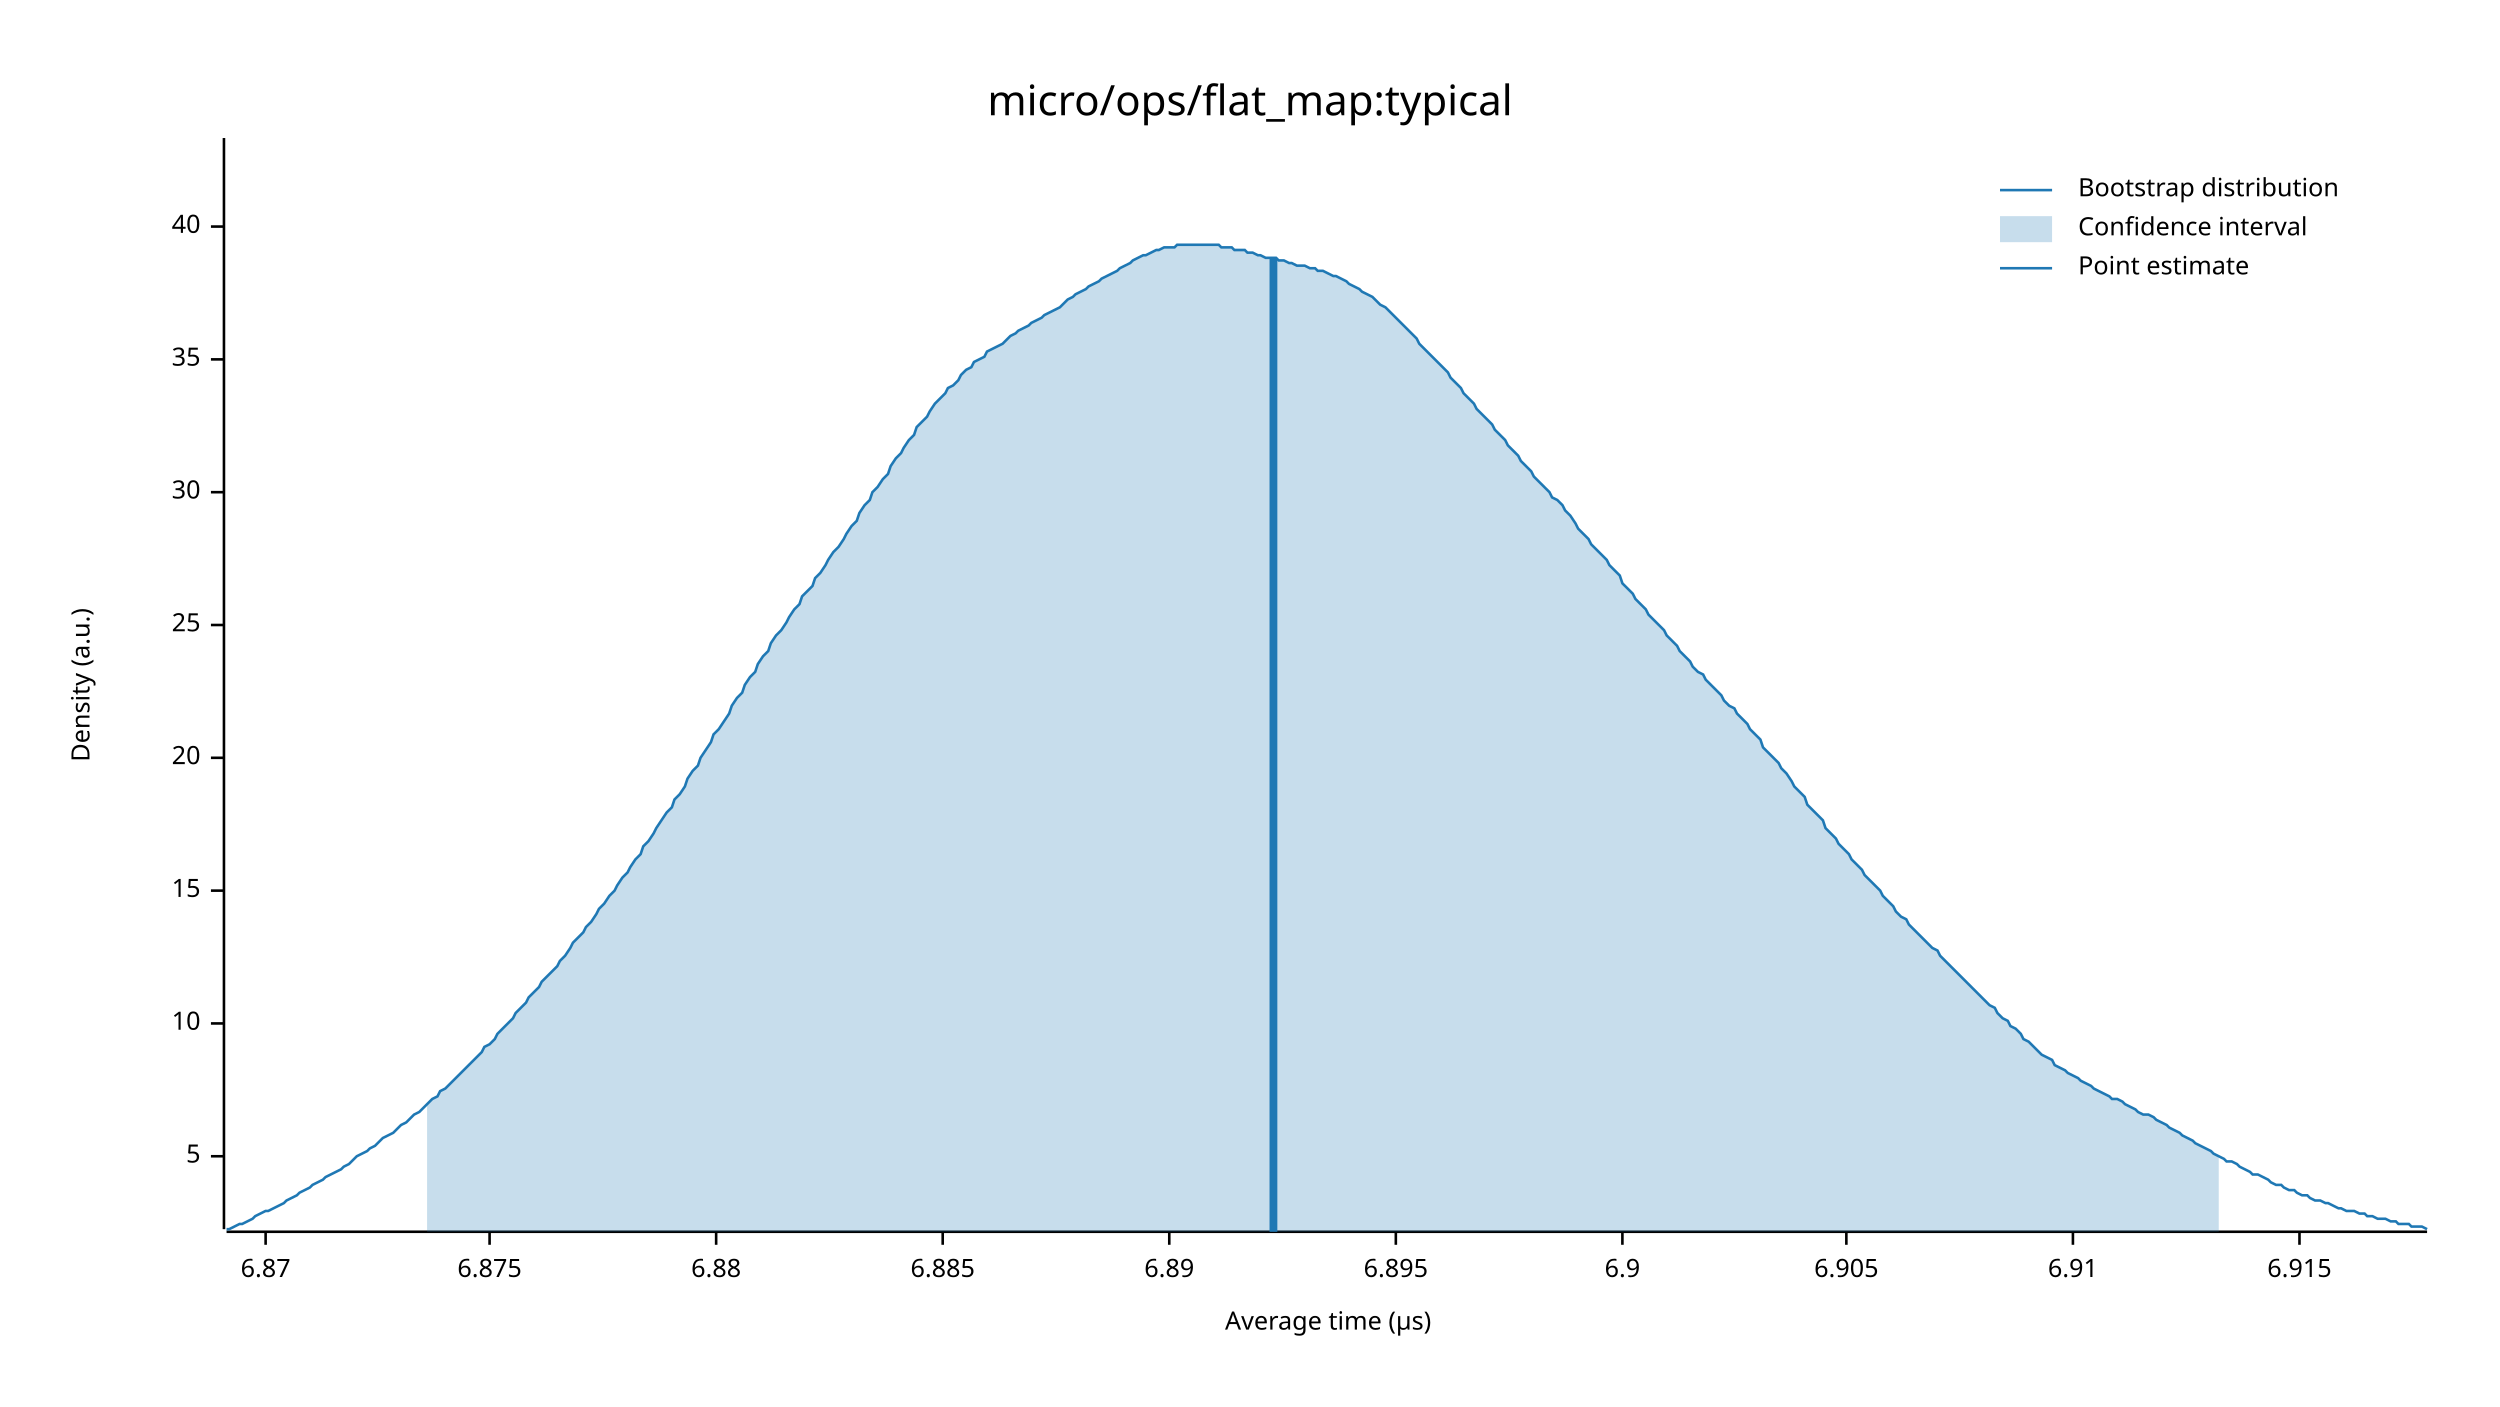
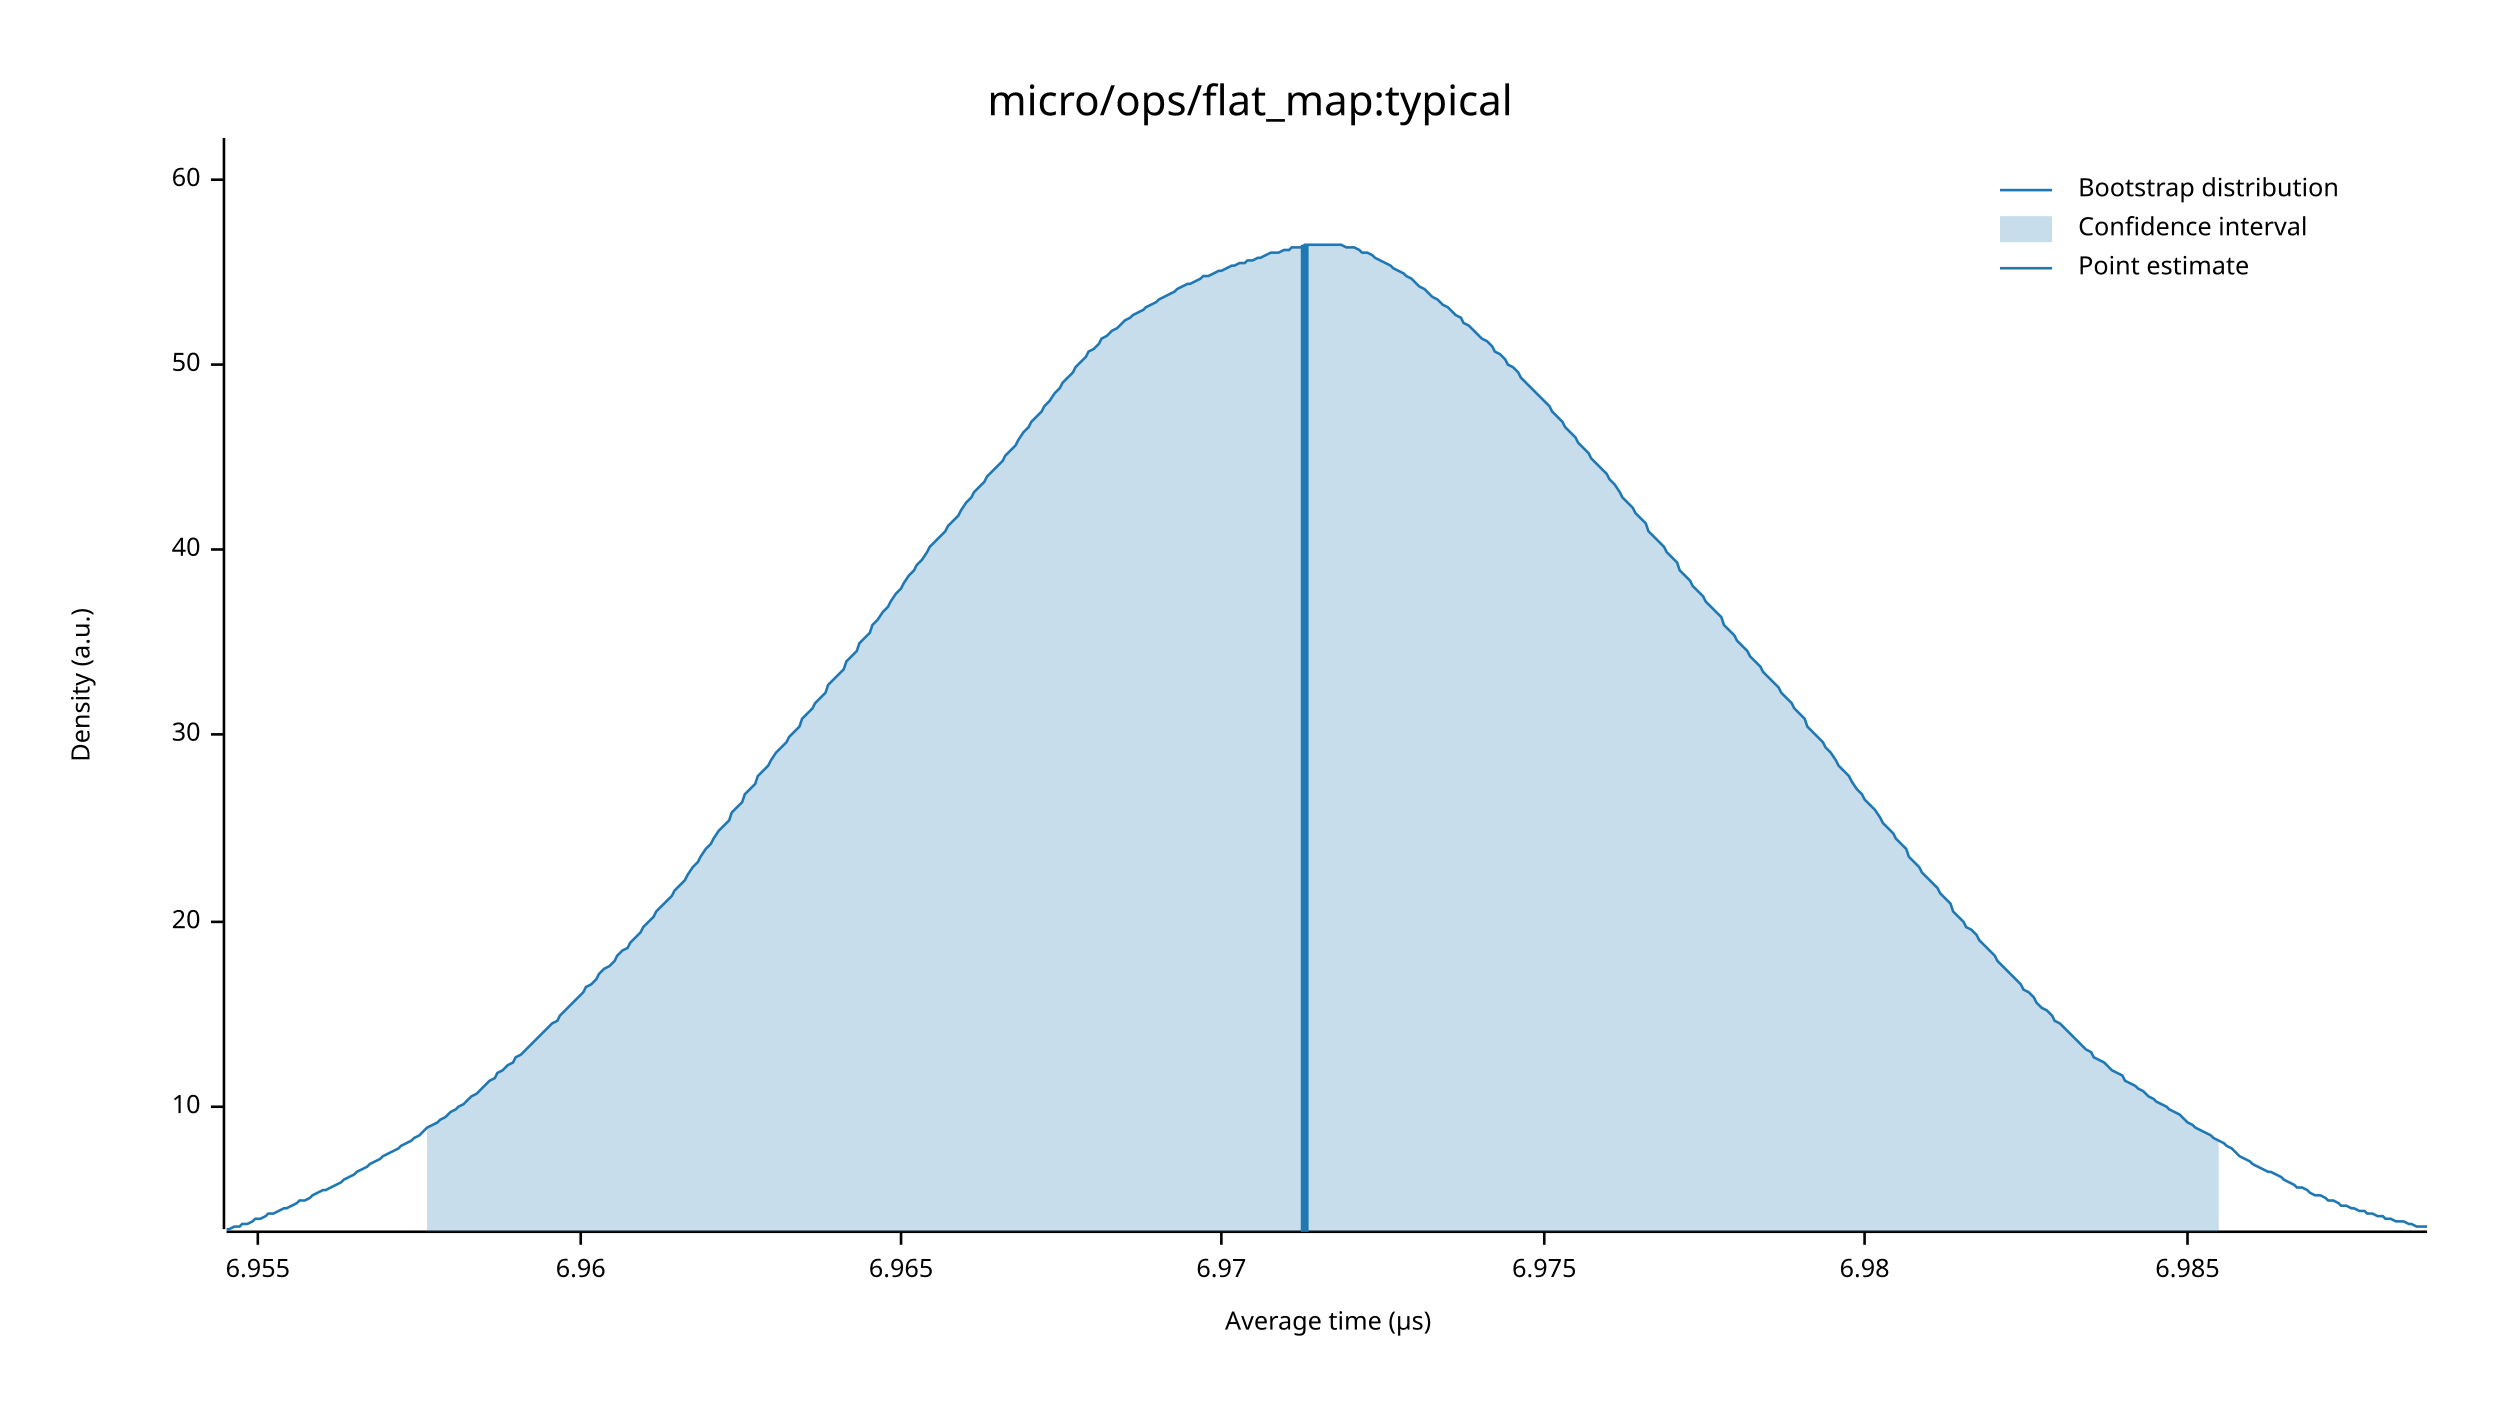
<svg xmlns="http://www.w3.org/2000/svg" width="960" height="540" viewBox="0 0 960 540">
  <text x="480" y="32" dy="0.76em" text-anchor="middle" font-family="sans-serif" font-size="16.129" opacity="1" fill="#000000">
micro/ops/flat_map:typical
</text>
  <text x="27" y="263" dy="0.76em" text-anchor="middle" font-family="sans-serif" font-size="9.677" opacity="1" fill="#000000" transform="rotate(270, 27, 263)">
Density (a.u.)
</text>
  <text x="510" y="513" dy="-0.5ex" text-anchor="middle" font-family="sans-serif" font-size="9.677" opacity="1" fill="#000000">
Average time (µs)
</text>
  <polyline fill="none" opacity="1" stroke="#000000" stroke-width="1" points="86,53 86,472 " />
-   <text x="77" y="444" dy="0.5ex" text-anchor="end" font-family="sans-serif" font-size="9.677" opacity="1" fill="#000000">
- 5
- </text>
-   <polyline fill="none" opacity="1" stroke="#000000" stroke-width="1" points="81,444 86,444 " />
-   <text x="77" y="393" dy="0.5ex" text-anchor="end" font-family="sans-serif" font-size="9.677" opacity="1" fill="#000000">
+   <text x="77" y="425" dy="0.5ex" text-anchor="end" font-family="sans-serif" font-size="9.677" opacity="1" fill="#000000">
10
</text>
-   <polyline fill="none" opacity="1" stroke="#000000" stroke-width="1" points="81,393 86,393 " />
-   <text x="77" y="342" dy="0.5ex" text-anchor="end" font-family="sans-serif" font-size="9.677" opacity="1" fill="#000000">
- 15
- </text>
-   <polyline fill="none" opacity="1" stroke="#000000" stroke-width="1" points="81,342 86,342 " />
-   <text x="77" y="291" dy="0.5ex" text-anchor="end" font-family="sans-serif" font-size="9.677" opacity="1" fill="#000000">
+   <polyline fill="none" opacity="1" stroke="#000000" stroke-width="1" points="81,425 86,425 " />
+   <text x="77" y="354" dy="0.5ex" text-anchor="end" font-family="sans-serif" font-size="9.677" opacity="1" fill="#000000">
20
</text>
-   <polyline fill="none" opacity="1" stroke="#000000" stroke-width="1" points="81,291 86,291 " />
-   <text x="77" y="240" dy="0.5ex" text-anchor="end" font-family="sans-serif" font-size="9.677" opacity="1" fill="#000000">
- 25
- </text>
-   <polyline fill="none" opacity="1" stroke="#000000" stroke-width="1" points="81,240 86,240 " />
-   <text x="77" y="189" dy="0.5ex" text-anchor="end" font-family="sans-serif" font-size="9.677" opacity="1" fill="#000000">
+   <polyline fill="none" opacity="1" stroke="#000000" stroke-width="1" points="81,354 86,354 " />
+   <text x="77" y="282" dy="0.5ex" text-anchor="end" font-family="sans-serif" font-size="9.677" opacity="1" fill="#000000">
30
</text>
-   <polyline fill="none" opacity="1" stroke="#000000" stroke-width="1" points="81,189 86,189 " />
-   <text x="77" y="138" dy="0.5ex" text-anchor="end" font-family="sans-serif" font-size="9.677" opacity="1" fill="#000000">
- 35
- </text>
-   <polyline fill="none" opacity="1" stroke="#000000" stroke-width="1" points="81,138 86,138 " />
-   <text x="77" y="87" dy="0.5ex" text-anchor="end" font-family="sans-serif" font-size="9.677" opacity="1" fill="#000000">
+   <polyline fill="none" opacity="1" stroke="#000000" stroke-width="1" points="81,282 86,282 " />
+   <text x="77" y="211" dy="0.5ex" text-anchor="end" font-family="sans-serif" font-size="9.677" opacity="1" fill="#000000">
40
</text>
-   <polyline fill="none" opacity="1" stroke="#000000" stroke-width="1" points="81,87 86,87 " />
+   <polyline fill="none" opacity="1" stroke="#000000" stroke-width="1" points="81,211 86,211 " />
+   <text x="77" y="140" dy="0.5ex" text-anchor="end" font-family="sans-serif" font-size="9.677" opacity="1" fill="#000000">
+ 50
+ </text>
+   <polyline fill="none" opacity="1" stroke="#000000" stroke-width="1" points="81,140 86,140 " />
+   <text x="77" y="69" dy="0.5ex" text-anchor="end" font-family="sans-serif" font-size="9.677" opacity="1" fill="#000000">
+ 60
+ </text>
+   <polyline fill="none" opacity="1" stroke="#000000" stroke-width="1" points="81,69 86,69 " />
  <polyline fill="none" opacity="1" stroke="#000000" stroke-width="1" points="87,473 932,473 " />
-   <text x="102" y="483" dy="0.76em" text-anchor="middle" font-family="sans-serif" font-size="9.677" opacity="1" fill="#000000">
- 6.87
+   <text x="99" y="483" dy="0.76em" text-anchor="middle" font-family="sans-serif" font-size="9.677" opacity="1" fill="#000000">
+ 6.955
</text>
-   <polyline fill="none" opacity="1" stroke="#000000" stroke-width="1" points="102,473 102,478 " />
-   <text x="188" y="483" dy="0.76em" text-anchor="middle" font-family="sans-serif" font-size="9.677" opacity="1" fill="#000000">
- 6.875
+   <polyline fill="none" opacity="1" stroke="#000000" stroke-width="1" points="99,473 99,478 " />
+   <text x="223" y="483" dy="0.76em" text-anchor="middle" font-family="sans-serif" font-size="9.677" opacity="1" fill="#000000">
+ 6.96
</text>
-   <polyline fill="none" opacity="1" stroke="#000000" stroke-width="1" points="188,473 188,478 " />
-   <text x="275" y="483" dy="0.76em" text-anchor="middle" font-family="sans-serif" font-size="9.677" opacity="1" fill="#000000">
- 6.88
+   <polyline fill="none" opacity="1" stroke="#000000" stroke-width="1" points="223,473 223,478 " />
+   <text x="346" y="483" dy="0.76em" text-anchor="middle" font-family="sans-serif" font-size="9.677" opacity="1" fill="#000000">
+ 6.965
</text>
-   <polyline fill="none" opacity="1" stroke="#000000" stroke-width="1" points="275,473 275,478 " />
-   <text x="362" y="483" dy="0.76em" text-anchor="middle" font-family="sans-serif" font-size="9.677" opacity="1" fill="#000000">
- 6.885
+   <polyline fill="none" opacity="1" stroke="#000000" stroke-width="1" points="346,473 346,478 " />
+   <text x="469" y="483" dy="0.76em" text-anchor="middle" font-family="sans-serif" font-size="9.677" opacity="1" fill="#000000">
+ 6.97
</text>
-   <polyline fill="none" opacity="1" stroke="#000000" stroke-width="1" points="362,473 362,478 " />
-   <text x="449" y="483" dy="0.76em" text-anchor="middle" font-family="sans-serif" font-size="9.677" opacity="1" fill="#000000">
- 6.89
+   <polyline fill="none" opacity="1" stroke="#000000" stroke-width="1" points="469,473 469,478 " />
+   <text x="593" y="483" dy="0.76em" text-anchor="middle" font-family="sans-serif" font-size="9.677" opacity="1" fill="#000000">
+ 6.975
</text>
-   <polyline fill="none" opacity="1" stroke="#000000" stroke-width="1" points="449,473 449,478 " />
-   <text x="536" y="483" dy="0.76em" text-anchor="middle" font-family="sans-serif" font-size="9.677" opacity="1" fill="#000000">
- 6.895
+   <polyline fill="none" opacity="1" stroke="#000000" stroke-width="1" points="593,473 593,478 " />
+   <text x="716" y="483" dy="0.76em" text-anchor="middle" font-family="sans-serif" font-size="9.677" opacity="1" fill="#000000">
+ 6.98
</text>
-   <polyline fill="none" opacity="1" stroke="#000000" stroke-width="1" points="536,473 536,478 " />
-   <text x="623" y="483" dy="0.76em" text-anchor="middle" font-family="sans-serif" font-size="9.677" opacity="1" fill="#000000">
- 6.9
+   <polyline fill="none" opacity="1" stroke="#000000" stroke-width="1" points="716,473 716,478 " />
+   <text x="840" y="483" dy="0.76em" text-anchor="middle" font-family="sans-serif" font-size="9.677" opacity="1" fill="#000000">
+ 6.985
</text>
-   <polyline fill="none" opacity="1" stroke="#000000" stroke-width="1" points="623,473 623,478 " />
-   <text x="709" y="483" dy="0.76em" text-anchor="middle" font-family="sans-serif" font-size="9.677" opacity="1" fill="#000000">
- 6.905
- </text>
-   <polyline fill="none" opacity="1" stroke="#000000" stroke-width="1" points="709,473 709,478 " />
-   <text x="796" y="483" dy="0.76em" text-anchor="middle" font-family="sans-serif" font-size="9.677" opacity="1" fill="#000000">
- 6.91
- </text>
-   <polyline fill="none" opacity="1" stroke="#000000" stroke-width="1" points="796,473 796,478 " />
-   <text x="883" y="483" dy="0.76em" text-anchor="middle" font-family="sans-serif" font-size="9.677" opacity="1" fill="#000000">
- 6.915
- </text>
-   <polyline fill="none" opacity="1" stroke="#000000" stroke-width="1" points="883,473 883,478 " />
-   <polyline fill="none" opacity="1" stroke="#1F78B4" stroke-width="1" points="87,472 88,472 90,471 92,470 93,470 95,469 97,468 98,467 100,466 102,465 103,465 105,464 107,463 109,462 110,461 112,460 114,459 115,458 117,457 119,456 120,455 122,454 124,453 125,452 127,451 129,450 131,449 132,448 134,447 136,445 137,444 139,443 141,442 142,441 144,440 146,438 147,437 149,436 151,435 153,433 154,432 156,431 158,429 159,428 161,427 163,425 164,424 166,422 168,421 169,419 171,418 173,416 175,414 176,413 178,411 180,409 181,408 183,406 185,404 186,402 188,401 190,399 191,397 193,395 195,393 197,391 198,389 200,387 202,385 203,383 205,381 207,379 208,377 210,375 212,373 214,371 215,369 217,367 219,364 220,362 222,360 224,358 225,356 227,354 229,351 230,349 232,347 234,344 236,342 237,340 239,337 241,335 242,333 244,330 246,328 247,325 249,323 251,320 252,318 254,315 256,312 258,310 259,307 261,305 263,302 264,299 266,296 268,294 269,291 271,288 273,285 274,282 276,280 278,277 280,274 281,271 283,268 285,266 286,263 288,260 290,258 291,255 293,252 295,250 296,247 298,244 300,242 302,239 303,237 305,234 307,232 308,229 310,227 312,225 313,222 315,220 317,217 318,215 320,212 322,210 324,207 325,205 327,202 329,200 330,197 332,194 334,192 335,189 337,187 339,184 341,182 342,179 344,176 346,174 347,172 349,169 351,167 352,164 354,162 356,160 357,158 359,155 361,153 363,151 364,149 366,148 368,146 369,144 371,142 373,141 374,139 376,138 378,137 379,135 381,134 383,133 385,132 386,131 388,129 390,128 391,127 393,126 395,125 396,124 398,123 400,122 401,121 403,120 405,119 407,118 408,117 410,115 412,114 413,113 415,112 417,111 418,110 420,109 422,108 423,107 425,106 427,105 429,104 430,103 432,102 434,101 435,100 437,99 439,98 440,98 442,97 444,96 445,96 447,95 449,95 451,95 452,94 454,94 456,94 457,94 459,94 461,94 462,94 464,94 466,94 468,94 469,95 471,95 473,95 474,96 476,96 478,96 479,97 481,97 483,98 484,98 486,99 488,99 490,99 491,100 493,100 495,101 496,101 498,102 500,102 501,102 503,103 505,103 506,104 508,104 510,105 512,106 513,106 515,107 517,108 518,109 520,110 522,111 523,112 525,113 527,114 528,115 530,117 532,118 534,120 535,121 537,123 539,125 540,126 542,128 544,130 545,132 547,134 549,136 550,137 552,139 554,141 556,143 557,145 559,147 561,149 562,151 564,153 566,155 567,157 569,159 571,161 573,163 574,165 576,167 578,169 579,171 581,173 583,175 584,177 586,179 588,181 589,183 591,185 593,187 595,189 596,191 598,192 600,194 601,196 603,198 605,201 606,203 608,205 610,207 611,209 613,211 615,213 617,215 618,217 620,219 622,221 623,224 625,226 627,228 628,230 630,232 632,234 633,236 635,238 637,240 639,242 640,244 642,246 644,248 645,250 647,252 649,254 650,256 652,258 654,259 655,261 657,263 659,265 661,267 662,269 664,271 666,272 667,274 669,276 671,278 672,280 674,282 676,284 677,287 679,289 681,291 683,293 684,295 686,297 688,300 689,302 691,304 693,306 694,309 696,311 698,313 700,315 701,318 703,320 705,322 706,324 708,326 710,328 711,330 713,332 715,334 716,336 718,338 720,340 722,342 723,344 725,346 727,348 728,350 730,352 732,353 733,355 735,357 737,359 738,360 740,362 742,364 744,365 745,367 747,369 749,371 750,372 752,374 754,376 755,377 757,379 759,381 760,382 762,384 764,386 766,387 767,389 769,391 771,392 772,394 774,395 776,397 777,399 779,400 781,402 782,403 784,405 786,406 788,407 789,409 791,410 793,411 794,412 796,413 798,414 799,415 801,416 803,417 804,418 806,419 808,420 810,421 811,422 813,422 815,423 816,424 818,425 820,426 821,427 823,428 825,428 827,429 828,430 830,431 832,432 833,433 835,434 837,435 838,436 840,437 842,438 843,439 845,440 847,441 849,442 850,443 852,444 854,445 855,446 857,446 859,447 860,448 862,449 864,450 865,451 867,451 869,452 871,453 872,454 874,455 876,455 877,456 879,457 881,457 882,458 884,459 886,459 887,460 889,461 891,461 893,462 894,462 896,463 898,464 899,464 901,465 903,465 904,465 906,466 908,466 909,467 911,467 913,468 915,468 916,468 918,469 920,469 921,470 923,470 925,470 926,471 928,471 930,471 932,472 " />
-   <polygon opacity="0.25" fill="#1F78B4" points="164,424 166,422 168,421 169,419 171,418 173,416 175,414 176,413 178,411 180,409 181,408 183,406 185,404 186,402 188,401 190,399 191,397 193,395 195,393 197,391 198,389 200,387 202,385 203,383 205,381 207,379 208,377 210,375 212,373 214,371 215,369 217,367 219,364 220,362 222,360 224,358 225,356 227,354 229,351 230,349 232,347 234,344 236,342 237,340 239,337 241,335 242,333 244,330 246,328 247,325 249,323 251,320 252,318 254,315 256,312 258,310 259,307 261,305 263,302 264,299 266,296 268,294 269,291 271,288 273,285 274,282 276,280 278,277 280,274 281,271 283,268 285,266 286,263 288,260 290,258 291,255 293,252 295,250 296,247 298,244 300,242 302,239 303,237 305,234 307,232 308,229 310,227 312,225 313,222 315,220 317,217 318,215 320,212 322,210 324,207 325,205 327,202 329,200 330,197 332,194 334,192 335,189 337,187 339,184 341,182 342,179 344,176 346,174 347,172 349,169 351,167 352,164 354,162 356,160 357,158 359,155 361,153 363,151 364,149 366,148 368,146 369,144 371,142 373,141 374,139 376,138 378,137 379,135 381,134 383,133 385,132 386,131 388,129 390,128 391,127 393,126 395,125 396,124 398,123 400,122 401,121 403,120 405,119 407,118 408,117 410,115 412,114 413,113 415,112 417,111 418,110 420,109 422,108 423,107 425,106 427,105 429,104 430,103 432,102 434,101 435,100 437,99 439,98 440,98 442,97 444,96 445,96 447,95 449,95 451,95 452,94 454,94 456,94 457,94 459,94 461,94 462,94 464,94 466,94 468,94 469,95 471,95 473,95 474,96 476,96 478,96 479,97 481,97 483,98 484,98 486,99 488,99 490,99 491,100 493,100 495,101 496,101 498,102 500,102 501,102 503,103 505,103 506,104 508,104 510,105 512,106 513,106 515,107 517,108 518,109 520,110 522,111 523,112 525,113 527,114 528,115 530,117 532,118 534,120 535,121 537,123 539,125 540,126 542,128 544,130 545,132 547,134 549,136 550,137 552,139 554,141 556,143 557,145 559,147 561,149 562,151 564,153 566,155 567,157 569,159 571,161 573,163 574,165 576,167 578,169 579,171 581,173 583,175 584,177 586,179 588,181 589,183 591,185 593,187 595,189 596,191 598,192 600,194 601,196 603,198 605,201 606,203 608,205 610,207 611,209 613,211 615,213 617,215 618,217 620,219 622,221 623,224 625,226 627,228 628,230 630,232 632,234 633,236 635,238 637,240 639,242 640,244 642,246 644,248 645,250 647,252 649,254 650,256 652,258 654,259 655,261 657,263 659,265 661,267 662,269 664,271 666,272 667,274 669,276 671,278 672,280 674,282 676,284 677,287 679,289 681,291 683,293 684,295 686,297 688,300 689,302 691,304 693,306 694,309 696,311 698,313 700,315 701,318 703,320 705,322 706,324 708,326 710,328 711,330 713,332 715,334 716,336 718,338 720,340 722,342 723,344 725,346 727,348 728,350 730,352 732,353 733,355 735,357 737,359 738,360 740,362 742,364 744,365 745,367 747,369 749,371 750,372 752,374 754,376 755,377 757,379 759,381 760,382 762,384 764,386 766,387 767,389 769,391 771,392 772,394 774,395 776,397 777,399 779,400 781,402 782,403 784,405 786,406 788,407 789,409 791,410 793,411 794,412 796,413 798,414 799,415 801,416 803,417 804,418 806,419 808,420 810,421 811,422 813,422 815,423 816,424 818,425 820,426 821,427 823,428 825,428 827,429 828,430 830,431 832,432 833,433 835,434 837,435 838,436 840,437 842,438 843,439 845,440 847,441 849,442 850,443 852,444 852,473 164,473 " />
-   <polyline fill="none" opacity="1" stroke="#1F78B4" stroke-width="3" points="489,473 489,99 " />
+   <polyline fill="none" opacity="1" stroke="#000000" stroke-width="1" points="840,473 840,478 " />
+   <polyline fill="none" opacity="1" stroke="#1F78B4" stroke-width="1" points="87,472 88,472 90,471 92,471 93,470 95,470 97,469 98,468 100,468 102,467 103,466 105,466 107,465 109,464 110,464 112,463 114,462 115,461 117,461 119,460 120,459 122,458 124,457 125,457 127,456 129,455 131,454 132,453 134,452 136,451 137,450 139,449 141,448 142,447 144,446 146,445 147,444 149,443 151,442 153,441 154,440 156,439 158,438 159,437 161,436 163,434 164,433 166,432 168,431 169,430 171,429 173,427 175,426 176,425 178,424 180,422 181,421 183,420 185,418 186,417 188,415 190,414 191,412 193,411 195,409 197,408 198,406 200,405 202,403 203,402 205,400 207,398 208,397 210,395 212,393 214,392 215,390 217,388 219,386 220,385 222,383 224,381 225,379 227,378 229,376 230,374 232,372 234,371 236,369 237,367 239,365 241,364 242,362 244,360 246,358 247,356 249,354 251,352 252,350 254,348 256,346 258,344 259,342 261,340 263,338 264,336 266,333 268,331 269,329 271,326 273,324 274,322 276,319 278,317 280,315 281,312 283,310 285,308 286,305 288,303 290,301 291,298 293,296 295,294 296,292 298,289 300,287 302,285 303,283 305,281 307,279 308,276 310,274 312,272 313,270 315,268 317,266 318,263 320,261 322,259 324,257 325,254 327,252 329,250 330,247 332,245 334,243 335,240 337,238 339,235 341,233 342,231 344,228 346,226 347,224 349,221 351,219 352,217 354,215 356,212 357,210 359,208 361,206 363,204 364,202 366,200 368,198 369,196 371,193 373,191 374,189 376,187 378,185 379,183 381,181 383,179 385,177 386,175 388,173 390,171 391,169 393,166 395,164 396,162 398,160 400,158 401,156 403,154 405,151 407,149 408,147 410,145 412,143 413,141 415,139 417,137 418,135 420,134 422,132 423,130 425,129 427,127 429,126 430,125 432,123 434,122 435,121 437,120 439,119 440,118 442,117 444,116 445,115 447,114 449,113 451,112 452,111 454,110 456,109 457,109 459,108 461,107 462,106 464,106 466,105 468,104 469,104 471,103 473,102 474,102 476,101 478,101 479,100 481,100 483,99 484,99 486,98 488,97 490,97 491,97 493,96 495,96 496,95 498,95 500,95 501,94 503,94 505,94 506,94 508,94 510,94 512,94 513,94 515,94 517,95 518,95 520,95 522,96 523,97 525,97 527,98 528,99 530,100 532,101 534,102 535,103 537,104 539,105 540,106 542,107 544,109 545,110 547,111 549,113 550,114 552,115 554,117 556,118 557,119 559,121 561,122 562,124 564,125 566,127 567,128 569,130 571,131 573,133 574,135 576,136 578,138 579,140 581,141 583,143 584,145 586,147 588,149 589,150 591,152 593,154 595,156 596,158 598,160 600,162 601,164 603,166 605,168 606,170 608,172 610,174 611,176 613,178 615,180 617,182 618,184 620,186 622,189 623,191 625,193 627,195 628,197 630,199 632,201 633,204 635,206 637,208 639,210 640,212 642,214 644,216 645,219 647,221 649,223 650,225 652,227 654,229 655,231 657,233 659,235 661,237 662,240 664,242 666,244 667,246 669,248 671,250 672,252 674,254 676,256 677,258 679,260 681,262 683,264 684,266 686,268 688,270 689,272 691,274 693,276 694,279 696,281 698,283 700,285 701,287 703,289 705,292 706,294 708,296 710,298 711,300 713,303 715,305 716,307 718,309 720,311 722,314 723,316 725,318 727,320 728,322 730,324 732,326 733,329 735,331 737,333 738,335 740,337 742,339 744,341 745,343 747,345 749,347 750,350 752,352 754,354 755,356 757,357 759,359 760,361 762,363 764,365 766,367 767,369 769,371 771,373 772,374 774,376 776,378 777,380 779,381 781,383 782,385 784,387 786,388 788,390 789,392 791,393 793,395 794,396 796,398 798,400 799,401 801,403 803,404 804,406 806,407 808,408 810,410 811,411 813,412 815,413 816,415 818,416 820,417 821,418 823,419 825,421 827,422 828,423 830,424 832,425 833,426 835,427 837,428 838,429 840,431 842,432 843,433 845,434 847,435 849,436 850,437 852,438 854,439 855,440 857,441 859,443 860,444 862,445 864,446 865,447 867,448 869,449 871,450 872,450 874,451 876,452 877,453 879,454 881,455 882,456 884,456 886,457 887,458 889,459 891,459 893,460 894,461 896,461 898,462 899,463 901,463 903,464 904,464 906,465 908,465 909,466 911,466 913,467 915,467 916,468 918,468 920,469 921,469 923,469 925,470 926,470 928,471 930,471 932,471 " />
+   <polygon opacity="0.25" fill="#1F78B4" points="164,433 166,432 168,431 169,430 171,429 173,427 175,426 176,425 178,424 180,422 181,421 183,420 185,418 186,417 188,415 190,414 191,412 193,411 195,409 197,408 198,406 200,405 202,403 203,402 205,400 207,398 208,397 210,395 212,393 214,392 215,390 217,388 219,386 220,385 222,383 224,381 225,379 227,378 229,376 230,374 232,372 234,371 236,369 237,367 239,365 241,364 242,362 244,360 246,358 247,356 249,354 251,352 252,350 254,348 256,346 258,344 259,342 261,340 263,338 264,336 266,333 268,331 269,329 271,326 273,324 274,322 276,319 278,317 280,315 281,312 283,310 285,308 286,305 288,303 290,301 291,298 293,296 295,294 296,292 298,289 300,287 302,285 303,283 305,281 307,279 308,276 310,274 312,272 313,270 315,268 317,266 318,263 320,261 322,259 324,257 325,254 327,252 329,250 330,247 332,245 334,243 335,240 337,238 339,235 341,233 342,231 344,228 346,226 347,224 349,221 351,219 352,217 354,215 356,212 357,210 359,208 361,206 363,204 364,202 366,200 368,198 369,196 371,193 373,191 374,189 376,187 378,185 379,183 381,181 383,179 385,177 386,175 388,173 390,171 391,169 393,166 395,164 396,162 398,160 400,158 401,156 403,154 405,151 407,149 408,147 410,145 412,143 413,141 415,139 417,137 418,135 420,134 422,132 423,130 425,129 427,127 429,126 430,125 432,123 434,122 435,121 437,120 439,119 440,118 442,117 444,116 445,115 447,114 449,113 451,112 452,111 454,110 456,109 457,109 459,108 461,107 462,106 464,106 466,105 468,104 469,104 471,103 473,102 474,102 476,101 478,101 479,100 481,100 483,99 484,99 486,98 488,97 490,97 491,97 493,96 495,96 496,95 498,95 500,95 501,94 503,94 505,94 506,94 508,94 510,94 512,94 513,94 515,94 517,95 518,95 520,95 522,96 523,97 525,97 527,98 528,99 530,100 532,101 534,102 535,103 537,104 539,105 540,106 542,107 544,109 545,110 547,111 549,113 550,114 552,115 554,117 556,118 557,119 559,121 561,122 562,124 564,125 566,127 567,128 569,130 571,131 573,133 574,135 576,136 578,138 579,140 581,141 583,143 584,145 586,147 588,149 589,150 591,152 593,154 595,156 596,158 598,160 600,162 601,164 603,166 605,168 606,170 608,172 610,174 611,176 613,178 615,180 617,182 618,184 620,186 622,189 623,191 625,193 627,195 628,197 630,199 632,201 633,204 635,206 637,208 639,210 640,212 642,214 644,216 645,219 647,221 649,223 650,225 652,227 654,229 655,231 657,233 659,235 661,237 662,240 664,242 666,244 667,246 669,248 671,250 672,252 674,254 676,256 677,258 679,260 681,262 683,264 684,266 686,268 688,270 689,272 691,274 693,276 694,279 696,281 698,283 700,285 701,287 703,289 705,292 706,294 708,296 710,298 711,300 713,303 715,305 716,307 718,309 720,311 722,314 723,316 725,318 727,320 728,322 730,324 732,326 733,329 735,331 737,333 738,335 740,337 742,339 744,341 745,343 747,345 749,347 750,350 752,352 754,354 755,356 757,357 759,359 760,361 762,363 764,365 766,367 767,369 769,371 771,373 772,374 774,376 776,378 777,380 779,381 781,383 782,385 784,387 786,388 788,390 789,392 791,393 793,395 794,396 796,398 798,400 799,401 801,403 803,404 804,406 806,407 808,408 810,410 811,411 813,412 815,413 816,415 818,416 820,417 821,418 823,419 825,421 827,422 828,423 830,424 832,425 833,426 835,427 837,428 838,429 840,431 842,432 843,433 845,434 847,435 849,436 850,437 852,438 852,473 164,473 " />
+   <polyline fill="none" opacity="1" stroke="#1F78B4" stroke-width="3" points="501,473 501,94 " />
  <text x="798" y="68" dy="0.76em" text-anchor="start" font-family="sans-serif" font-size="9.677" opacity="1" fill="#000000">
Bootstrap distribution
</text>
  <text x="798" y="83" dy="0.76em" text-anchor="start" font-family="sans-serif" font-size="9.677" opacity="1" fill="#000000">
Confidence interval
</text>
  <text x="798" y="98" dy="0.76em" text-anchor="start" font-family="sans-serif" font-size="9.677" opacity="1" fill="#000000">
Point estimate
</text>
  <polyline fill="none" opacity="1" stroke="#1F78B4" stroke-width="1" points="768,73 788,73 " />
  <rect x="768" y="83" width="20" height="10" opacity="0.25" fill="#1F78B4" stroke="none" />
  <polyline fill="none" opacity="1" stroke="#1F78B4" stroke-width="1" points="768,103 788,103 " />
</svg>
